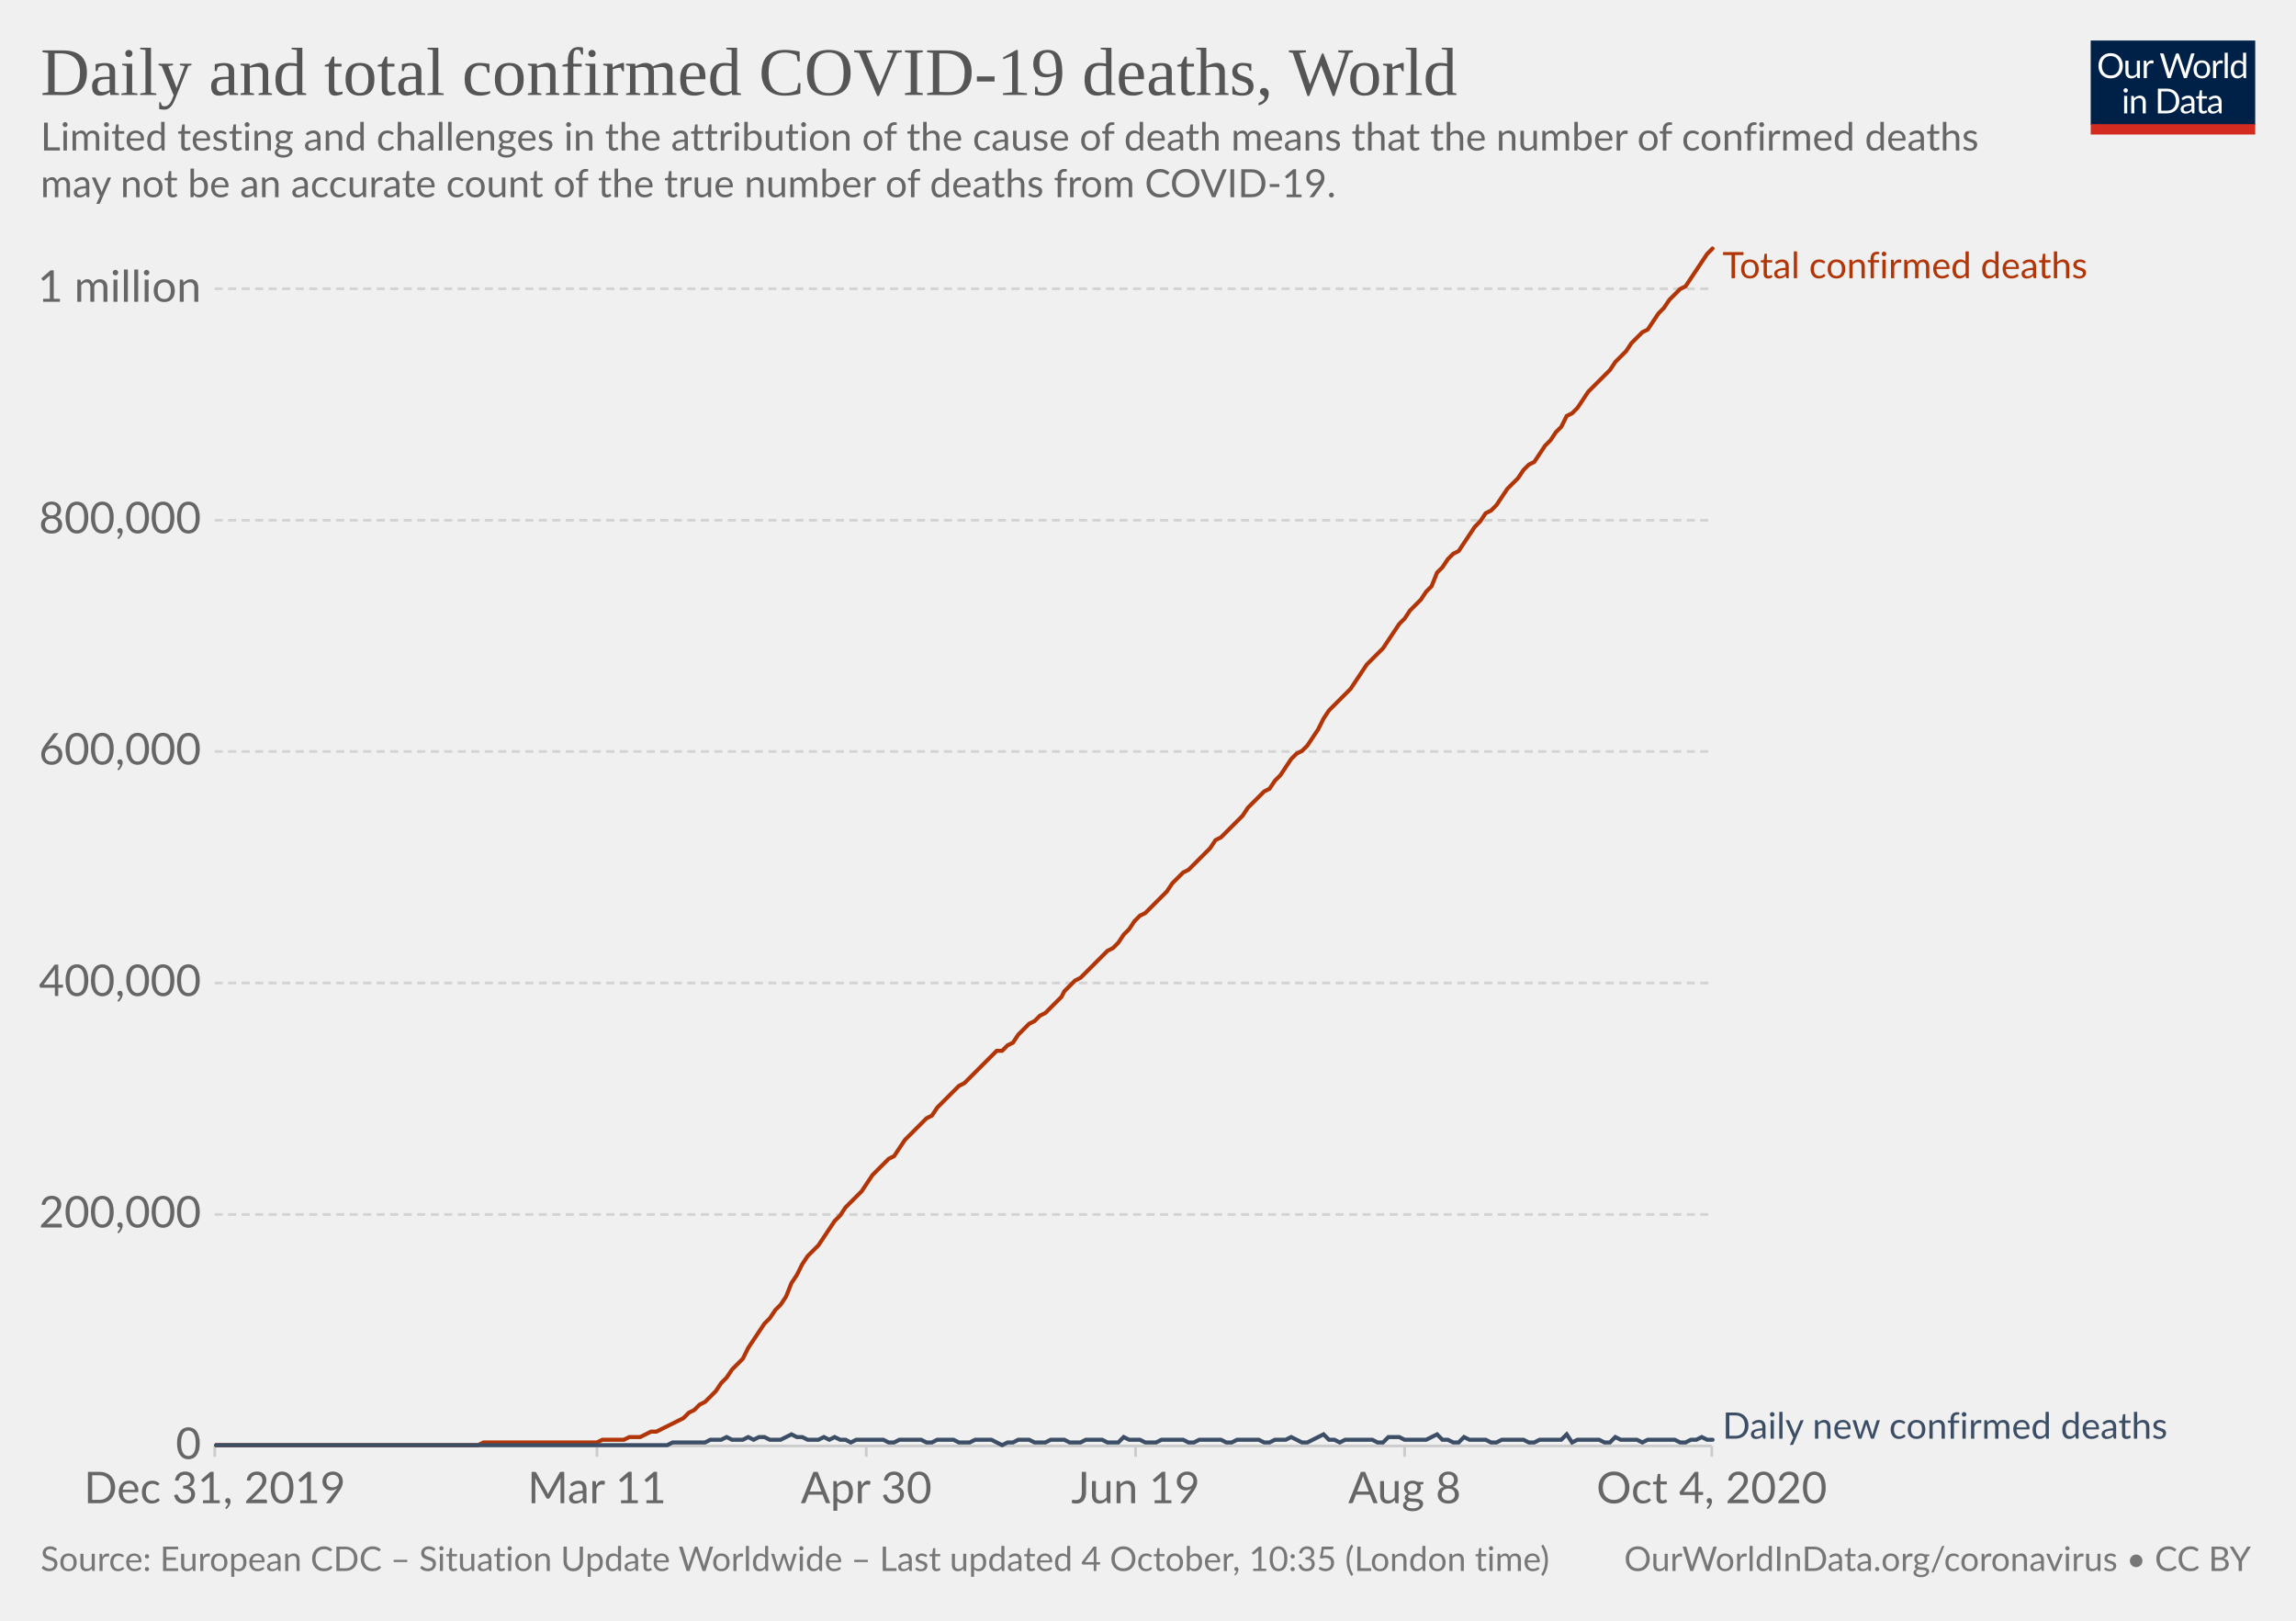
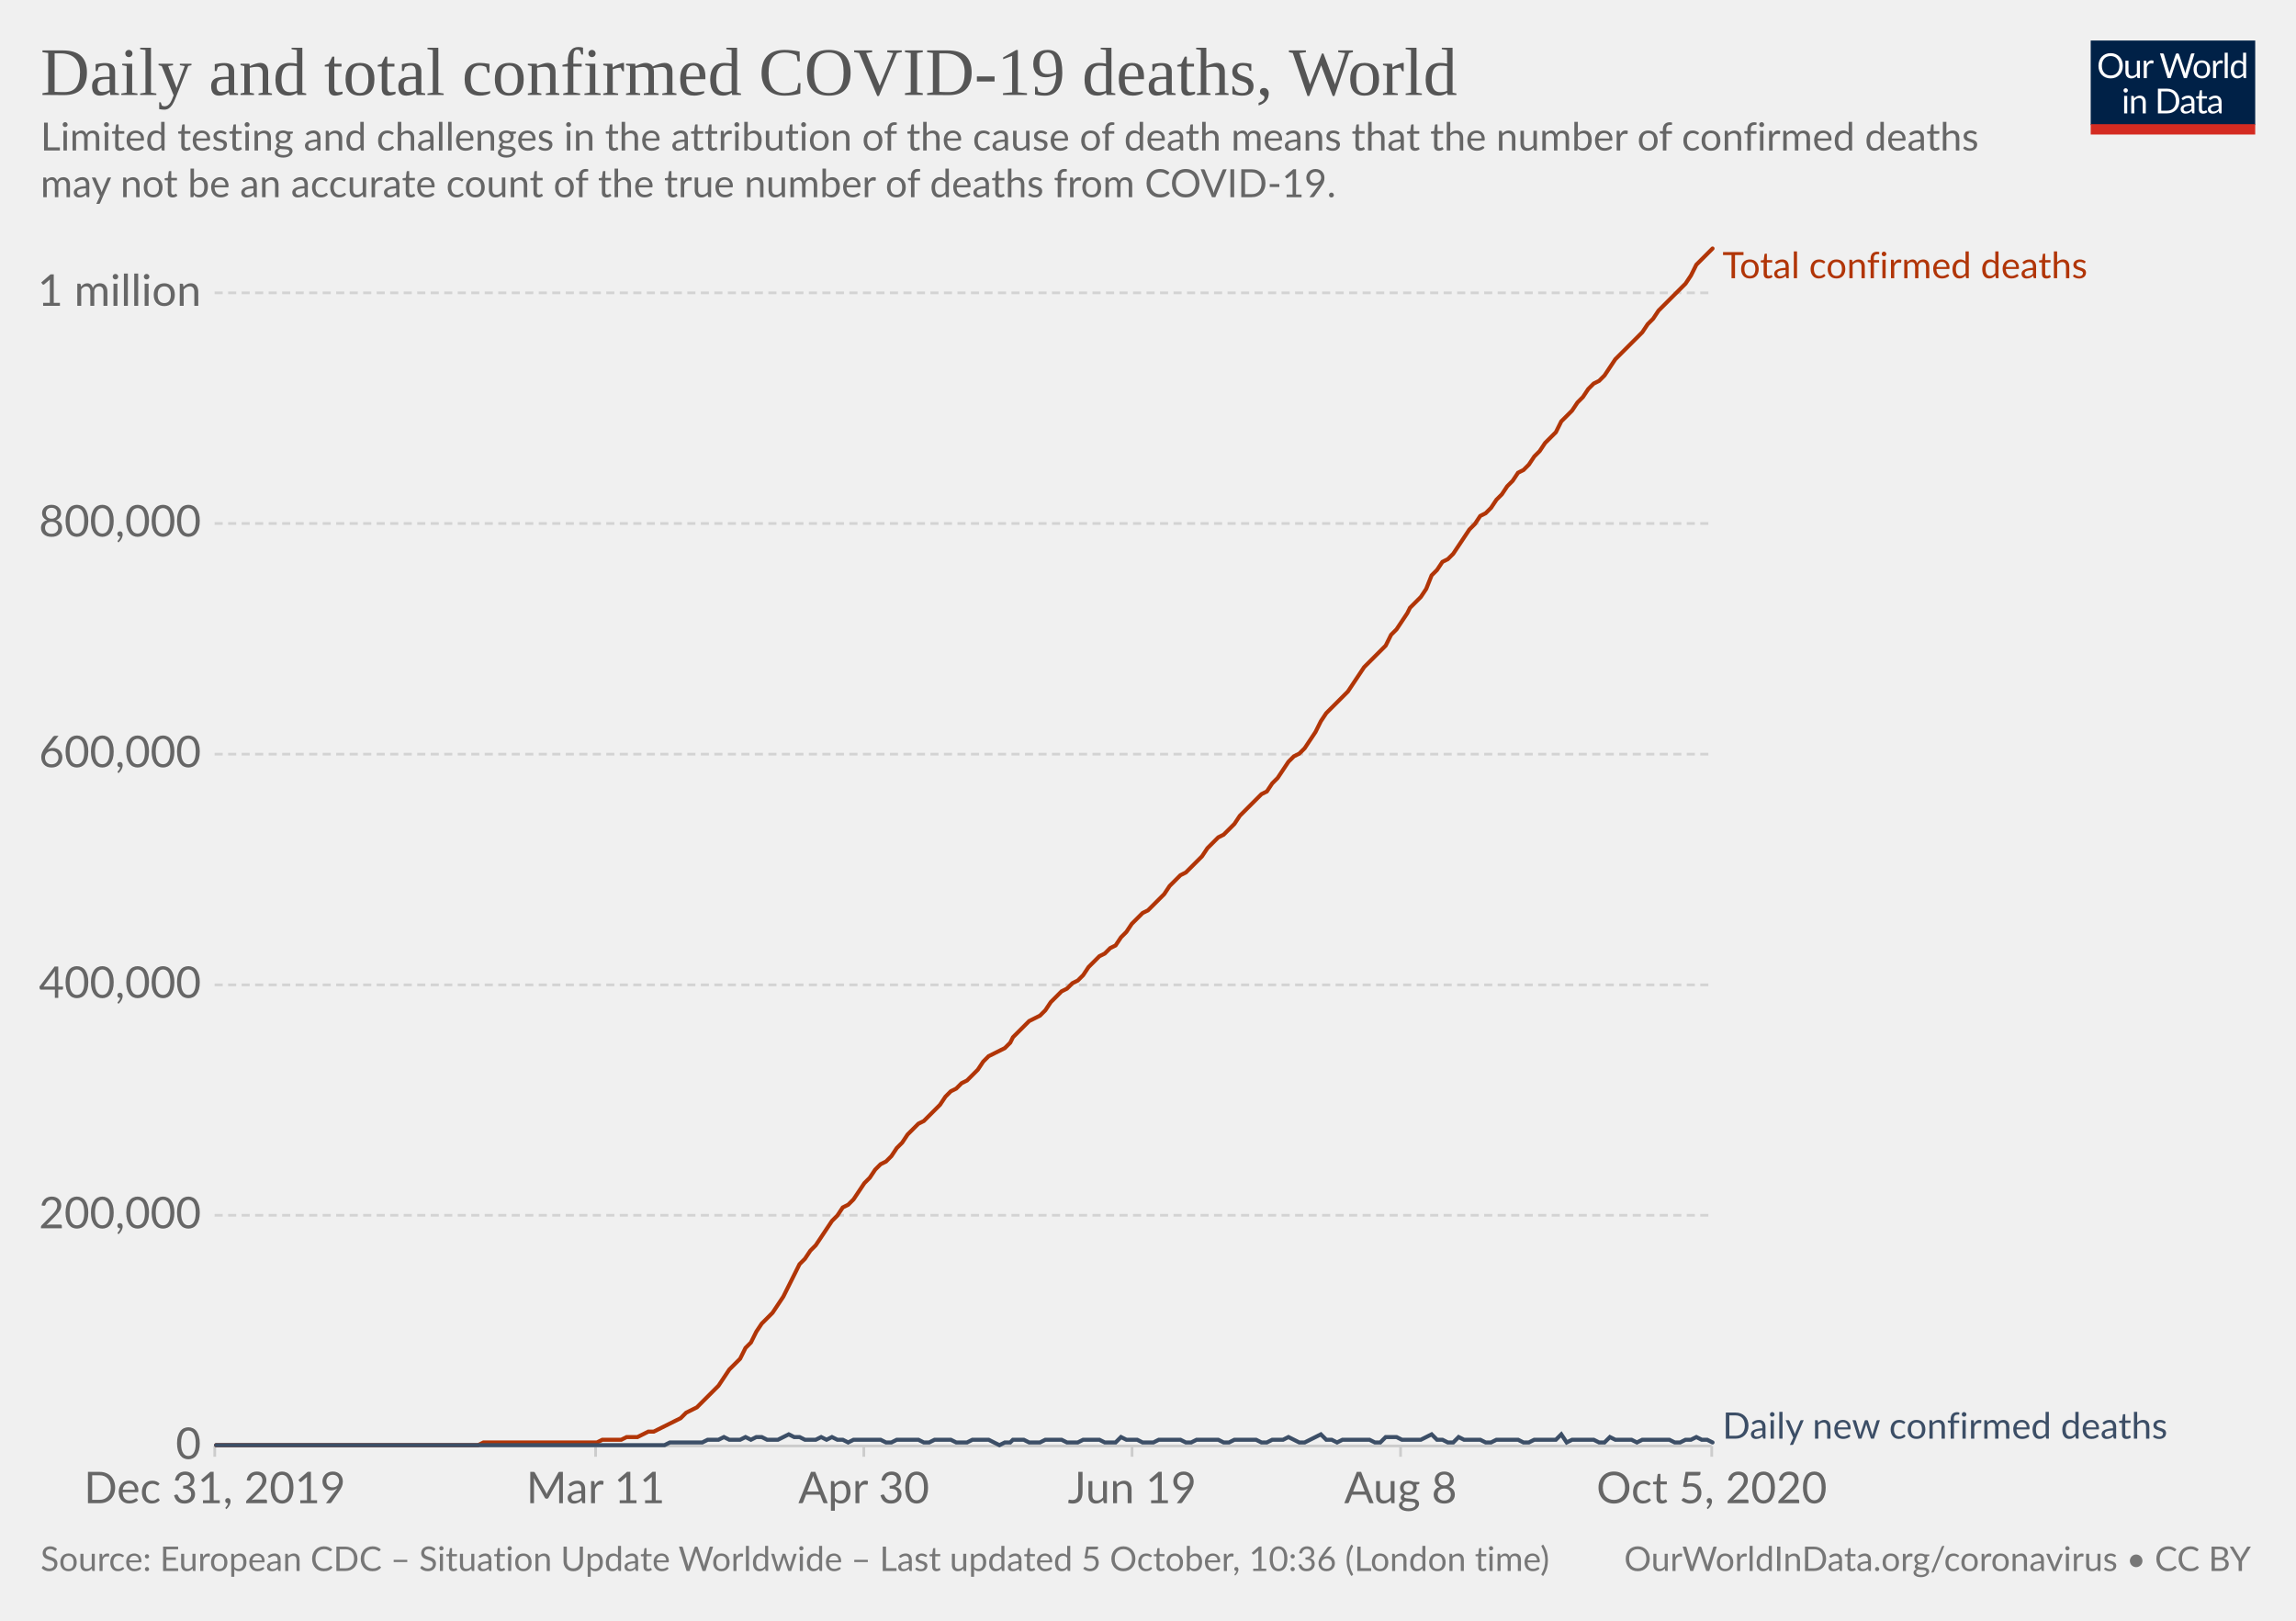
<svg xmlns="http://www.w3.org/2000/svg" version="1.1" style="background-color:#fff;-webkit-font-smoothing:antialiased" width="850" height="600" viewBox="0 0 850 600" font-family="Lato,'Helvetica Neue',Helvetica,Arial,sans-serif" font-size="18" text-rendering="optimizeLegibility">
  <g class="HeaderView">
    <g transform="matrix(.29 0 0 .29 774 15)">
      <svg width="210" height="120" viewBox="0 0 210 120" fill="none">
        <g clip-path="url(#clip0)">
          <path d="M0 0h210v107.89H0V0z" fill="#002147" />
          <path d="M40.98 32.25c0 2.36-.38 4.53-1.12 6.51a14.26 14.26 0 01-8.1 8.4c-1.9.78-4.02 1.17-6.34 1.17a16.6 16.6 0 01-6.33-1.17 14.31 14.31 0 01-8.08-8.4 18.29 18.29 0 01-1.12-6.51c0-2.36.38-4.53 1.12-6.5a14.32 14.32 0 018.07-8.44c1.92-.8 4.03-1.19 6.34-1.19 2.32 0 4.43.4 6.34 1.19 1.92.8 3.56 1.9 4.93 3.34a14.87 14.87 0 013.17 5.1 18.1 18.1 0 011.12 6.5zm-4.38 0c0-1.94-.26-3.68-.8-5.22a10.91 10.91 0 00-2.24-3.89 9.68 9.68 0 00-3.52-2.46 11.95 11.95 0 00-4.62-.86c-1.68 0-3.21.28-4.6.86a9.88 9.88 0 00-3.54 2.46 10.91 10.91 0 00-2.24 3.9c-.53 1.53-.8 3.27-.8 5.2 0 1.94.27 3.68.8 5.22a11.17 11.17 0 002.24 3.9 10.01 10.01 0 003.55 2.44c1.38.56 2.9.83 4.6.83 1.7 0 3.24-.27 4.61-.83a9.8 9.8 0 003.52-2.44 11.17 11.17 0 002.25-3.9c.53-1.54.8-3.28.8-5.21zm26.22-6.54V48H60.5c-.56 0-.9-.27-1.05-.81l-.31-2.4a12.45 12.45 0 01-3.26 2.6c-1.2.64-2.58.96-4.13.96-1.22 0-2.3-.2-3.24-.6a6.52 6.52 0 01-2.33-1.7 7.37 7.37 0 01-1.43-2.67c-.3-1.04-.46-2.2-.46-3.45V25.7h3.91v14.22c0 1.68.38 2.99 1.15 3.91.77.93 1.96 1.39 3.54 1.39 1.16 0 2.24-.27 3.23-.82a10.42 10.42 0 002.8-2.28V25.7h3.91zm8.61 4.47a9.94 9.94 0 012.6-3.56 5.64 5.64 0 013.76-1.3c.47 0 .92.05 1.34.15.44.1.83.27 1.17.49l-.3 2.92c-.09.37-.3.55-.66.55-.2 0-.5-.04-.9-.13a6.21 6.21 0 00-3.24.18c-.54.2-1.03.5-1.47.92-.42.4-.81.9-1.17 1.5-.33.58-.64 1.26-.92 2.02V48H67.7V25.71h2.25c.42 0 .72.08.88.25.16.16.27.44.33.83l.26 3.39zm61.16-13.7L122.75 48h-3.82l-7.99-24.05a21.95 21.95 0 01-.42-1.58 38.36 38.36 0 01-.44 1.58L102.05 48h-3.83L88.4 16.47h3.54c.38 0 .7.1.95.29.26.2.43.43.5.73l6.52 21.9c.1.4.2.83.28 1.28.1.46.2.94.29 1.46l.3-1.46c.12-.47.25-.9.38-1.27l7.41-21.91c.1-.25.26-.48.51-.69.27-.22.58-.33.95-.33h1.23c.38 0 .69.1.92.29.24.2.41.43.53.73l7.4 21.9a28.4 28.4 0 01.68 2.62 29.52 29.52 0 01.52-2.61l6.54-21.91c.07-.27.23-.5.48-.7.27-.21.58-.32.95-.32h3.32zm9.35 8.88c1.63 0 3.1.27 4.4.82a9.43 9.43 0 015.46 5.94c.5 1.4.74 2.98.74 4.73 0 1.76-.25 3.34-.74 4.75a9.43 9.43 0 01-5.46 5.92c-1.3.52-2.77.79-4.4.79-1.64 0-3.12-.27-4.44-.8a9.42 9.42 0 01-3.35-2.3c-.92-1-1.63-2.2-2.13-3.61-.49-1.41-.73-3-.73-4.75s.24-3.33.73-4.73c.5-1.43 1.2-2.64 2.13-3.63a9.4 9.4 0 013.35-2.31c1.32-.55 2.8-.82 4.44-.82zm0 19.89c2.2 0 3.84-.73 4.93-2.2 1.08-1.48 1.63-3.54 1.63-6.18 0-2.66-.55-4.72-1.63-6.2-1.09-1.49-2.73-2.23-4.93-2.23-1.12 0-2.09.2-2.93.57a5.7 5.7 0 00-2.06 1.65 7.5 7.5 0 00-1.24 2.67c-.26 1.04-.4 2.22-.4 3.54 0 2.64.55 4.7 1.64 6.18 1.1 1.47 2.76 2.2 4.99 2.2zm17.97-15.07a9.94 9.94 0 012.6-3.56 5.64 5.64 0 013.76-1.3c.47 0 .91.05 1.34.15.44.1.83.27 1.16.49l-.28 2.92c-.09.37-.31.55-.66.55-.2 0-.5-.04-.9-.13a6.2 6.2 0 00-3.24.18c-.54.2-1.03.5-1.47.92-.43.4-.82.9-1.17 1.5a13.1 13.1 0 00-.92 2.02V48h-3.94V25.71h2.24c.43 0 .72.08.88.25.17.16.28.44.33.83l.27 3.39zm15.04-14.59V48h-3.92V15.6h3.92zm19.55 15.43a6.22 6.22 0 00-2.38-2.05 6.7 6.7 0 00-2.86-.6c-2.07 0-3.66.75-4.77 2.23-1.12 1.48-1.68 3.6-1.68 6.33 0 1.46.13 2.7.38 3.74a7.29 7.29 0 001.1 2.56 4.35 4.35 0 001.78 1.45c.7.3 1.5.46 2.4.46 1.29 0 2.41-.3 3.36-.88a9.6 9.6 0 002.67-2.49V31.02zm3.91-15.43V48h-2.33c-.56 0-.9-.27-1.06-.81l-.35-2.71a12.13 12.13 0 01-3.25 2.77 8.28 8.28 0 01-4.23 1.06 7.31 7.31 0 01-6.14-2.9c-.73-.96-1.3-2.15-1.69-3.57a18.35 18.35 0 01.07-9.48 11.29 11.29 0 011.89-3.7 8.7 8.7 0 017.06-3.34 7.96 7.96 0 016.12 2.62V15.59h3.91zM46.61 70.71V93H42.7V70.71h3.91zm.84-7c0 .39-.08.75-.24 1.09a2.81 2.81 0 01-1.52 1.47 2.67 2.67 0 01-2.16 0 2.9 2.9 0 01-1.45-1.47 2.67 2.67 0 010-2.16c.15-.35.35-.65.6-.9.25-.27.53-.47.85-.62a2.67 2.67 0 012.16 0c.35.15.65.35.9.62.27.25.47.55.62.9.16.34.24.7.24 1.08zm7.97 10.24c.49-.54 1-1.04 1.54-1.48a9.85 9.85 0 013.66-1.84 8.96 8.96 0 015.43.35c.94.4 1.72.97 2.33 1.71a7.36 7.36 0 011.43 2.67c.32 1.04.49 2.19.49 3.45V93h-3.94V78.81c0-1.69-.4-3-1.17-3.92-.76-.93-1.93-1.4-3.5-1.4a6.6 6.6 0 00-3.25.83c-1 .56-1.92 1.31-2.77 2.27V93h-3.94V70.71h2.35c.56 0 .9.28 1.04.82l.3 2.42zm57.7 3.3c0 2.36-.37 4.5-1.11 6.44a14.3 14.3 0 01-3.17 4.98 14.1 14.1 0 01-4.93 3.2c-1.9.76-4.02 1.13-6.33 1.13H85.8V61.47h11.77c2.31 0 4.42.39 6.33 1.15a13.8 13.8 0 018.1 8.18 17.75 17.75 0 011.12 6.45zm-4.37 0c0-1.94-.26-3.67-.8-5.2a10.94 10.94 0 00-2.23-3.87 9.57 9.57 0 00-3.53-2.42 12.23 12.23 0 00-4.61-.83h-7.5v24.62h7.5c1.7 0 3.24-.28 4.61-.84a9.7 9.7 0 003.53-2.4 10.94 10.94 0 002.24-3.87c.53-1.53.8-3.26.8-5.2zm19.8 5.72c-1.8.06-3.34.2-4.62.44-1.26.22-2.3.51-3.1.88-.8.36-1.37.8-1.74 1.3-.35.5-.53 1.05-.53 1.67 0 .58.1 1.1.3 1.52a3 3 0 00.76 1.05c.34.27.73.46 1.17.6.45.11.94.17 1.45.17a7.28 7.28 0 003.5-.81 11.95 11.95 0 002.82-2.2v-4.62zm-12.65-9.11a12.73 12.73 0 013.98-2.66c1.43-.59 3-.88 4.73-.88 1.25 0 2.36.2 3.33.61a6.81 6.81 0 013.94 4.38c.33 1.04.5 2.19.5 3.43V93h-1.74a1.8 1.8 0 01-.88-.18c-.2-.13-.36-.38-.48-.74l-.44-2.12c-.59.55-1.16 1.03-1.72 1.46a9.48 9.48 0 01-3.74 1.7c-.69.15-1.46.23-2.3.23-.87 0-1.69-.12-2.45-.35a5.34 5.34 0 01-3.34-2.93 6.64 6.64 0 01-.49-2.64c0-.88.25-1.72.73-2.53a6.33 6.33 0 012.35-2.17c1.09-.63 2.5-1.15 4.25-1.54 1.75-.41 3.89-.65 6.42-.7v-1.75c0-1.73-.37-3.03-1.12-3.91-.75-.9-1.84-1.34-3.28-1.34-.97 0-1.78.12-2.44.37-.64.23-1.2.5-1.7.81l-1.23.82c-.33.23-.67.35-1 .35-.27 0-.5-.07-.69-.2a2.1 2.1 0 01-.48-.53l-.7-1.25zm27.67 19.5c-1.76 0-3.12-.5-4.07-1.48-.94-.98-1.41-2.4-1.41-4.25V74h-2.68a.9.9 0 01-.6-.2c-.16-.14-.24-.36-.24-.66v-1.56l3.65-.46.9-6.89a.9.9 0 01.29-.52.88.88 0 01.62-.22H142v7.67h6.44V74H142v13.38c0 .94.22 1.63.68 2.09.45.45 1.04.68 1.76.68a3.21 3.21 0 001.85-.53l.55-.35c.16-.12.3-.18.41-.18.2 0 .4.13.55.38l1.15 1.87a7.45 7.45 0 01-2.44 1.5c-.96.35-1.94.52-2.95.52zm19.68-10.4c-1.8.07-3.34.21-4.62.45-1.26.22-2.3.51-3.1.88-.8.36-1.37.8-1.74 1.3-.35.5-.53 1.05-.53 1.67 0 .58.1 1.1.3 1.52.18.42.44.77.76 1.05.34.27.73.46 1.17.6.45.11.94.17 1.45.17a7.3 7.3 0 003.5-.81 12.04 12.04 0 002.82-2.2v-4.62zm-12.65-9.1a12.72 12.72 0 013.99-2.66c1.42-.59 3-.88 4.72-.88 1.25 0 2.36.2 3.33.61a6.81 6.81 0 013.94 4.38c.33 1.04.5 2.19.5 3.43V93h-1.74a1.8 1.8 0 01-.88-.18c-.2-.13-.36-.38-.48-.74l-.44-2.12c-.59.55-1.16 1.03-1.72 1.46a9.48 9.48 0 01-3.74 1.7c-.69.15-1.46.23-2.3.23-.87 0-1.69-.12-2.45-.35a5.33 5.33 0 01-3.34-2.93 6.62 6.62 0 01-.49-2.64c0-.88.25-1.72.73-2.53a6.33 6.33 0 012.35-2.17c1.09-.63 2.5-1.15 4.25-1.54a31.2 31.2 0 016.42-.7v-1.75c0-1.73-.37-3.03-1.12-3.91-.75-.9-1.84-1.34-3.28-1.34-.97 0-1.78.12-2.44.37-.64.23-1.2.5-1.7.81-.46.3-.87.57-1.22.82-.34.23-.68.35-1.02.35-.26 0-.49-.07-.68-.2a1.88 1.88 0 01-.48-.53l-.7-1.25z" fill="#fff" />
          <path fill="#D42B21" d="M0 106.79h210V120H0z" />
        </g>
        <defs>
          <clipPath id="clip0">
            <path fill="#fff" d="M0 0h210v120H0z" />
          </clipPath>
        </defs>
      </svg>
    </g>
    <a href="https://ourworldindata.org/grapher/total-daily-covid-deaths?time=2019-12-31..latest" target="_blank" rel="noopener" font-family="&quot;Playfair Display&quot;,Georgia,&quot;Times New Roman&quot;,serif">
      <text font-size="25.2" x="15" y="35.2" fill="#555">
        <tspan x="15" y="35.16">Daily and total confirmed COVID-19 deaths, World</tspan>
      </text>
    </a>
    <text font-size="14.4" x="15" y="55.7" fill="#666">
      <tspan x="15" y="55.72">Limited testing and challenges in the attribution of the cause of death means that the number of confirmed deaths</tspan>
      <tspan x="15" y="73">may not be an accurate count of the true number of deaths from COVID-19.</tspan>
    </text>
  </g>
  <g class="LineChart">
    <defs>
      <clipPath id="a">
        <path d="M69.45 0h830v928.6h-830z" />
      </clipPath>
    </defs>
    <g class="DualAxisView">
      <g class="HorizontalAxis">
-         <path stroke="#ccc" d="M79.5 535.3v4M221 535.3v4M320.7 535.3v4M420.4 535.3v4M520 535.3v4M633.7 535.3v4" />
+         <path stroke="#ccc" d="M79.5 535.3v4M220.5 535.3v4M319.8 535.3v4M419.1 535.3v4M518.5 535.3v4M633.7 535.3v4" />
        <text x="79.5" y="556.5" fill="#666" text-anchor="middle" font-size="16.2">Dec 31, 2019</text>
-         <text x="221" y="556.5" fill="#666" text-anchor="middle" font-size="16.2">Mar 11</text>
-         <text x="320.7" y="556.5" fill="#666" text-anchor="middle" font-size="16.2">Apr 30</text>
-         <text x="420.4" y="556.5" fill="#666" text-anchor="middle" font-size="16.2">Jun 19</text>
-         <text x="520" y="556.5" fill="#666" text-anchor="middle" font-size="16.2">Aug 8</text>
-         <text x="633.7" y="556.5" fill="#666" text-anchor="middle" font-size="16.2">Oct 4, 2020</text>
+         <text x="220.5" y="556.5" fill="#666" text-anchor="middle" font-size="16.2">Mar 11</text>
+         <text x="319.8" y="556.5" fill="#666" text-anchor="middle" font-size="16.2">Apr 30</text>
+         <text x="419.1" y="556.5" fill="#666" text-anchor="middle" font-size="16.2">Jun 19</text>
+         <text x="518.5" y="556.5" fill="#666" text-anchor="middle" font-size="16.2">Aug 8</text>
+         <text x="633.7" y="556.5" fill="#666" text-anchor="middle" font-size="16.2">Oct 5, 2020</text>
      </g>
      <g class="VerticalAxis" fill="#666" dominant-baseline="middle" text-anchor="end" font-size="16.2">
        <text x="74.45" y="535.3">0</text>
-         <text x="74.45" y="449.6">200,000</text>
-         <text x="74.45" y="363.9">400,000</text>
-         <text x="74.45" y="278.2">600,000</text>
-         <text x="74.45" y="192.6">800,000</text>
-         <text x="74.45" y="106.9">1 million</text>
+         <text x="74.45" y="449.9">200,000</text>
+         <text x="74.45" y="364.6">400,000</text>
+         <text x="74.45" y="279.2">600,000</text>
+         <text x="74.45" y="193.8">800,000</text>
+         <text x="74.45" y="108.4">1 million</text>
      </g>
      <g class="AxisGridLines horizontalLines">
        <path stroke="#ccc" d="M79.45 535.3h554.23" />
-         <path stroke="#d3d3d3" stroke-dasharray="3,2" d="M79.45 449.6h554.23M79.45 363.9h554.23M79.45 278.2h554.23M79.45 192.6h554.23M79.45 106.9h554.23" />
+         <path stroke="#d3d3d3" stroke-dasharray="3,2" d="M79.45 449.9h554.23M79.45 364.6h554.23M79.45 279.2h554.23M79.45 193.8h554.23M79.45 108.4h554.23" />
      </g>
    </g>
    <g clip-path="url(#a)">
      <g class="LineLabels" cursor="default">
        <g class="legendMark">
          <text font-size="13.5" x="637.7" y="103" fill="#B13507">
            <tspan x="637.68" y="103">Total confirmed deaths</tspan>
          </text>
        </g>
        <g class="legendMark">
          <text font-size="13.5" x="637.7" y="532.6" fill="#3C4E66">
            <tspan x="637.68" y="532.6">Daily new confirmed deaths</tspan>
          </text>
        </g>
      </g>
      <g class="Lines">
        <g class="key-World_0">
-           <path stroke="#B13507" stroke-linecap="round" d="M80 535h97l2-1h42l2-1h8l2-1h4l2-1 2-1h2l2-1 2-1 2-1 2-1 2-1 2-2 2-1 2-2 2-1 2-2 2-2 2-3 2-2 2-3 2-2 2-2 2-4 2-3 2-3 2-3 2-2 2-3 2-2 2-3 2-5 2-3 2-4 2-3 2-2 2-2 2-3 2-3 2-3 2-2 2-3 2-2 2-2 2-2 2-3 2-3 2-2 2-2 2-2 2-1 2-3 2-3 2-2 2-2 2-2 2-2 2-1 2-3 2-2 2-2 2-2 2-2 2-1 2-2 2-2 2-2 2-2 2-2 2-2h2l2-2 2-1 2-3 2-2 2-2 2-1 2-2 2-1 2-2 2-2 2-2 1-2 2-2 2-2 2-1 2-2 2-2 2-2 2-2 2-2 2-1 2-2 2-3 2-2 2-3 2-2 2-1 2-2 2-2 2-2 2-2 2-3 2-2 2-2 2-1 2-2 2-2 2-2 2-2 2-3 2-1 2-2 2-2 2-2 2-2 2-3 2-2 2-2 2-2 2-1 2-3 2-2 2-3 2-3 2-2 2-1 2-2 2-3 2-3 2-4 2-3 2-2 2-2 2-2 2-2 2-3 2-3 2-3 2-2 2-2 2-2 2-3 2-3 2-3 2-2 2-3 2-2 2-2 2-3 2-2 2-5 2-2 2-3 2-2 2-1 2-3 2-3 2-3 2-2 2-3 2-1 2-2 2-3 2-3 2-2 2-2 2-3 2-2 2-1 2-3 2-3 2-2 2-3 2-2 2-4 2-1 2-2 2-3 2-3 2-2 2-2 2-2 2-2 2-3 2-2 2-2 2-3 2-2 2-2 2-1 2-3 2-3 2-2 2-3 2-2 2-2 2-1 2-3 2-3 2-3 2-3 2-2" fill="none" stroke-width="1.5" />
+           <path stroke="#B13507" stroke-linecap="round" d="M80 535h97l2-1h42l2-1h7l2-1h4l2-1 2-1h2l2-1 2-1 2-1 2-1 2-1 2-2 2-1 2-1 2-2 2-2 2-2 2-2 2-3 2-3 2-2 2-2 2-4 2-2 2-4 2-3 2-2 2-2 2-3 2-3 2-4 2-4 2-4 2-2 2-3 2-2 2-3 2-3 2-3 2-2 2-3 2-1 2-2 2-3 2-3 2-2 2-3 2-2 2-1 2-2 2-3 2-2 2-3 2-2 2-2 2-1 2-2 2-2 2-2 2-3 2-2 2-1 2-2 2-1 2-2 2-2 2-3 2-2 2-1 2-1 2-1 2-2 1-2 2-2 2-2 2-2 2-1 2-1 2-2 2-3 2-2 2-2 2-1 2-2 2-1 2-2 2-3 2-2 2-2 2-1 2-2 2-1 2-3 2-2 2-3 2-2 2-2 2-1 2-2 2-2 2-2 2-3 2-2 2-2 2-1 2-2 2-2 2-2 2-3 2-2 2-2 2-1 2-2 2-2 2-3 2-2 2-2 2-2 2-2 2-1 2-3 2-2 2-3 2-3 2-2 2-1 2-2 2-3 2-3 2-4 2-3 2-2 2-2 2-2 2-2 2-3 2-3 2-3 2-2 2-2 2-2 2-2 2-4 2-2 2-3 2-3 1-2 2-2 2-2 2-3 2-5 2-2 2-3 2-1 2-2 2-3 2-3 2-3 2-2 2-3 2-1 2-2 2-3 2-2 2-3 2-2 2-3 2-1 2-2 2-3 2-2 2-3 2-2 2-2 2-4 2-2 2-2 2-3 2-2 2-3 2-2 2-1 2-2 2-3 2-3 2-2 2-2 2-2 2-2 2-2 2-3 2-2 2-3 2-2 2-2 2-2 2-2 2-2 2-3 2-4 2-2 2-2 2-2" fill="none" stroke-width="1.5" />
        </g>
        <g class="key-World_1">
-           <path stroke="#3C4E66" stroke-linecap="round" d="M80 535h167l2-1h12l2-1h4l2-1 2 1h4l2-1 2 1 2-1h2l2 1h4l2-1 2-1 2 1h2l2 1h4l2-1 2 1 2-1 2 1h2l2 1 2-1h10l2 1h2l2-1h8l2 1h2l2-1h6l2 1h4l2-1h6l2 1 2 1 2-1h2l2-1h4l2 1h4l2-1h5l2 1h4l2-1h6l2 1h4l2-2 2 1h4l2 1h4l2-1h8l2 1h2l2-1h8l2 1h2l2-1h8l2 1h2l2-1h4l2-1 2 1 2 1h2l2-1 2-1 2-1 2 2h2l2 1 2-1h10l2 1h2l2-2h4l2 1h8l2-1 2-1 2 2h2l2 1h2l2-2 2 1h6l2 1h2l2-1h8l2 1h2l2-1h8l2-2 2 3 2-1h8l2 1h2l2-2 2 1h6l2 1 2-1h10l2 1h2l2-1h2l2-1 2 1h2" fill="none" stroke-width="1.5" />
+           <path stroke="#3C4E66" stroke-linecap="round" d="M80 535h166l2-1h12l2-1h4l2-1 2 1h4l2-1 2 1 2-1h2l2 1h4l2-1 2-1 2 1h2l2 1h4l2-1 2 1 2-1 2 1h2l2 1 2-1h10l2 1h2l2-1h8l2 1h2l2-1h6l2 1h4l2-1h6l2 1 2 1 2-1h2l1-1h4l2 1h4l2-1h6l2 1h4l2-1h6l2 1h4l2-2 2 1h4l2 1h4l2-1h8l2 1h2l2-1h8l2 1h2l2-1h8l2 1h2l2-1h4l2-1 2 1 2 1h2l2-1 2-1 2-1 2 2h2l2 1 2-1h10l2 1h2l2-2h4l2 1h7l2-1 2-1 2 2h2l2 1h2l2-2 2 1h6l2 1h2l2-1h8l2 1h2l2-1h8l2-2 2 3 2-1h8l2 1h2l2-2 2 1h6l2 1 2-1h10l2 1h2l2-1h2l2-1 2 1h2l2 1" fill="none" stroke-width="1.5" />
        </g>
      </g>
    </g>
  </g>
  <g class="SourcesFooter" fill="#777">
    <g class="clickable" fill="#777">
      <text font-size="12.6" x="15" y="581.6">
-         <tspan x="15" y="581.58">Source: European CDC – Situation Update Worldwide – Last updated 4 October, 10:35 (London time)</tspan>
+         <tspan x="15" y="581.58">Source: European CDC – Situation Update Worldwide – Last updated 5 October, 10:36 (London time)</tspan>
      </text>
    </g>
    <text font-size="12.6" x="601.3" y="581.6">
      <tspan x="601.27" y="581.58">
        <a target="_blank" href="https://ourworldindata.org/coronavirus" fill="#777">OurWorldInData.org/coronavirus</a> • <a class="cclogo" href="http://creativecommons.org/licenses/by/4.0/deed.en_US" target="_blank" fill="#777">CC BY</a>
      </tspan>
    </text>
  </g>
</svg>
